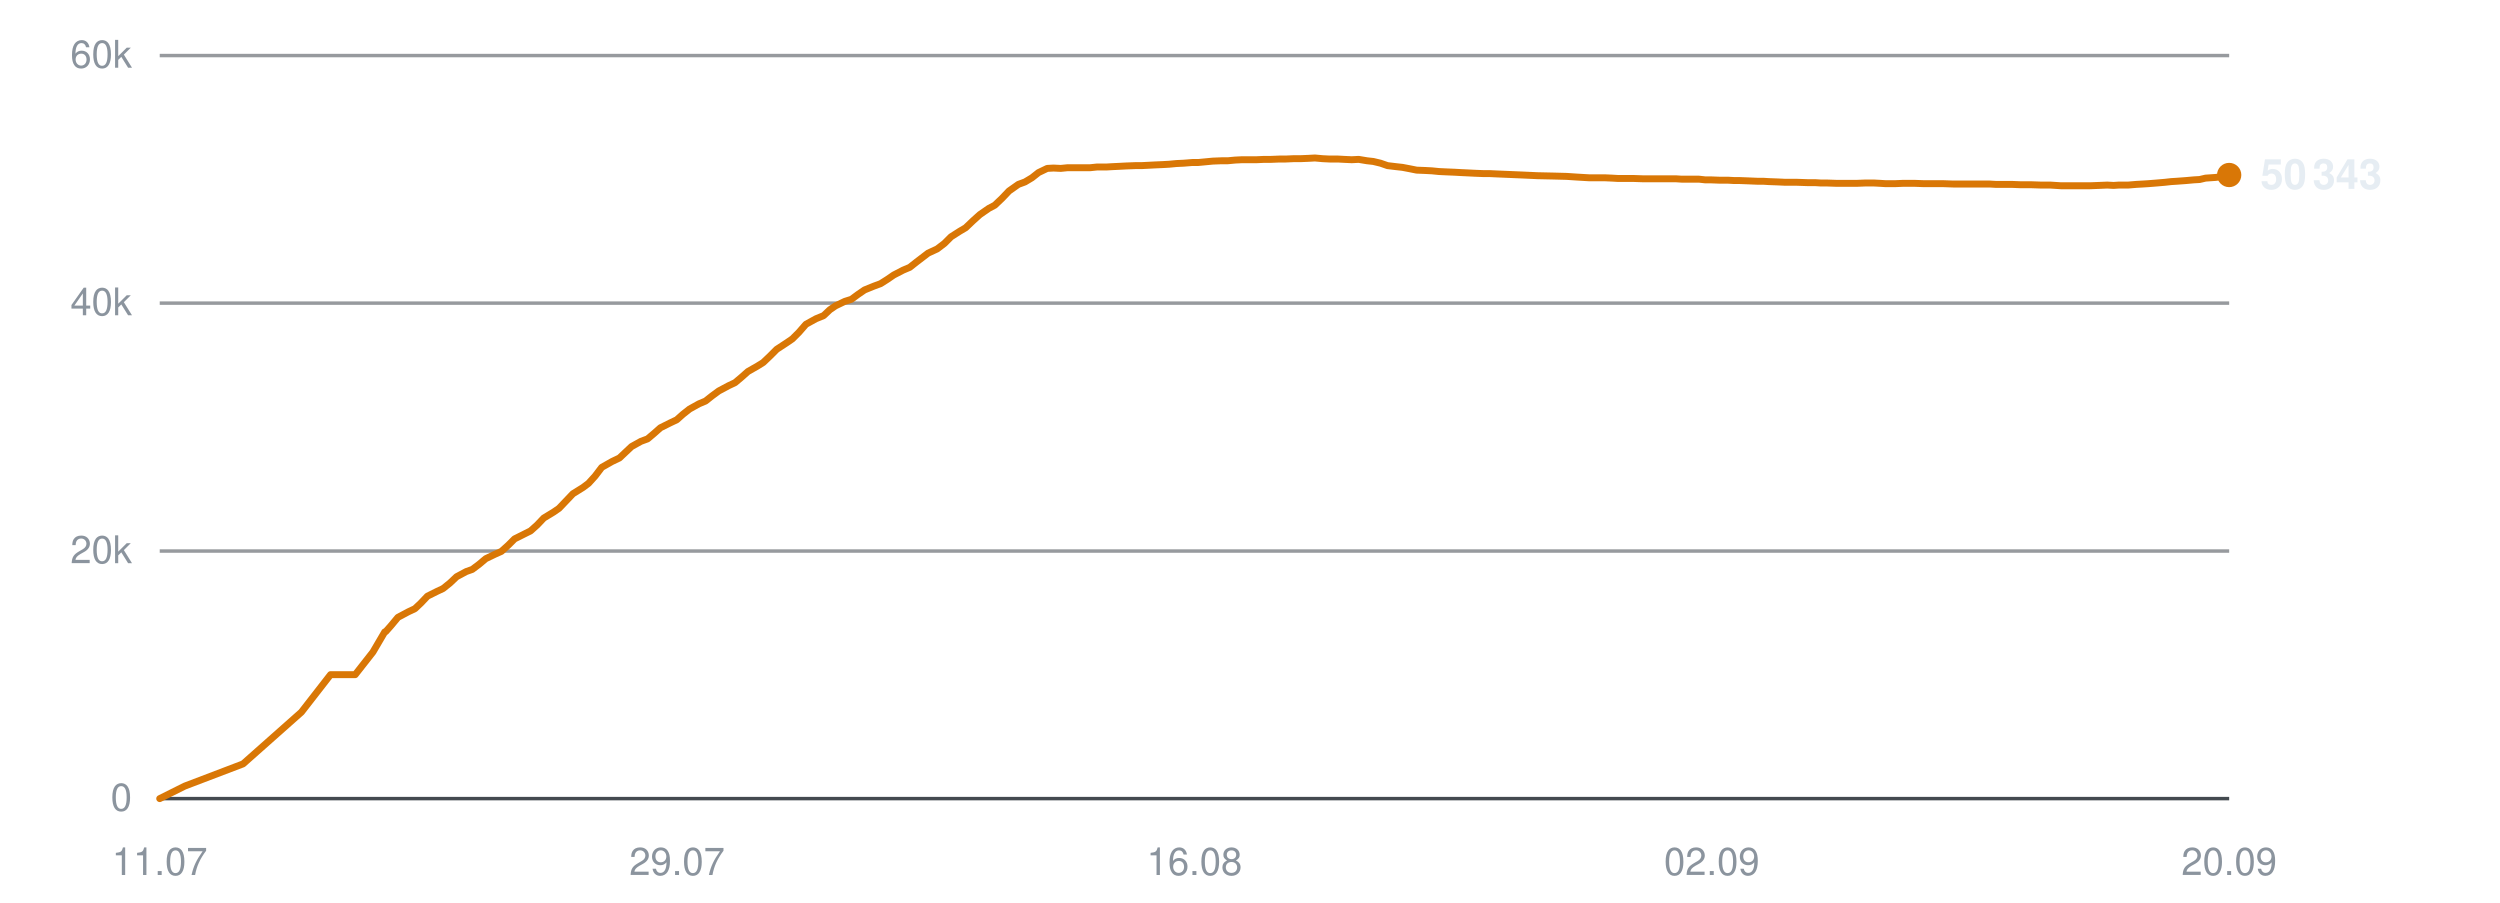
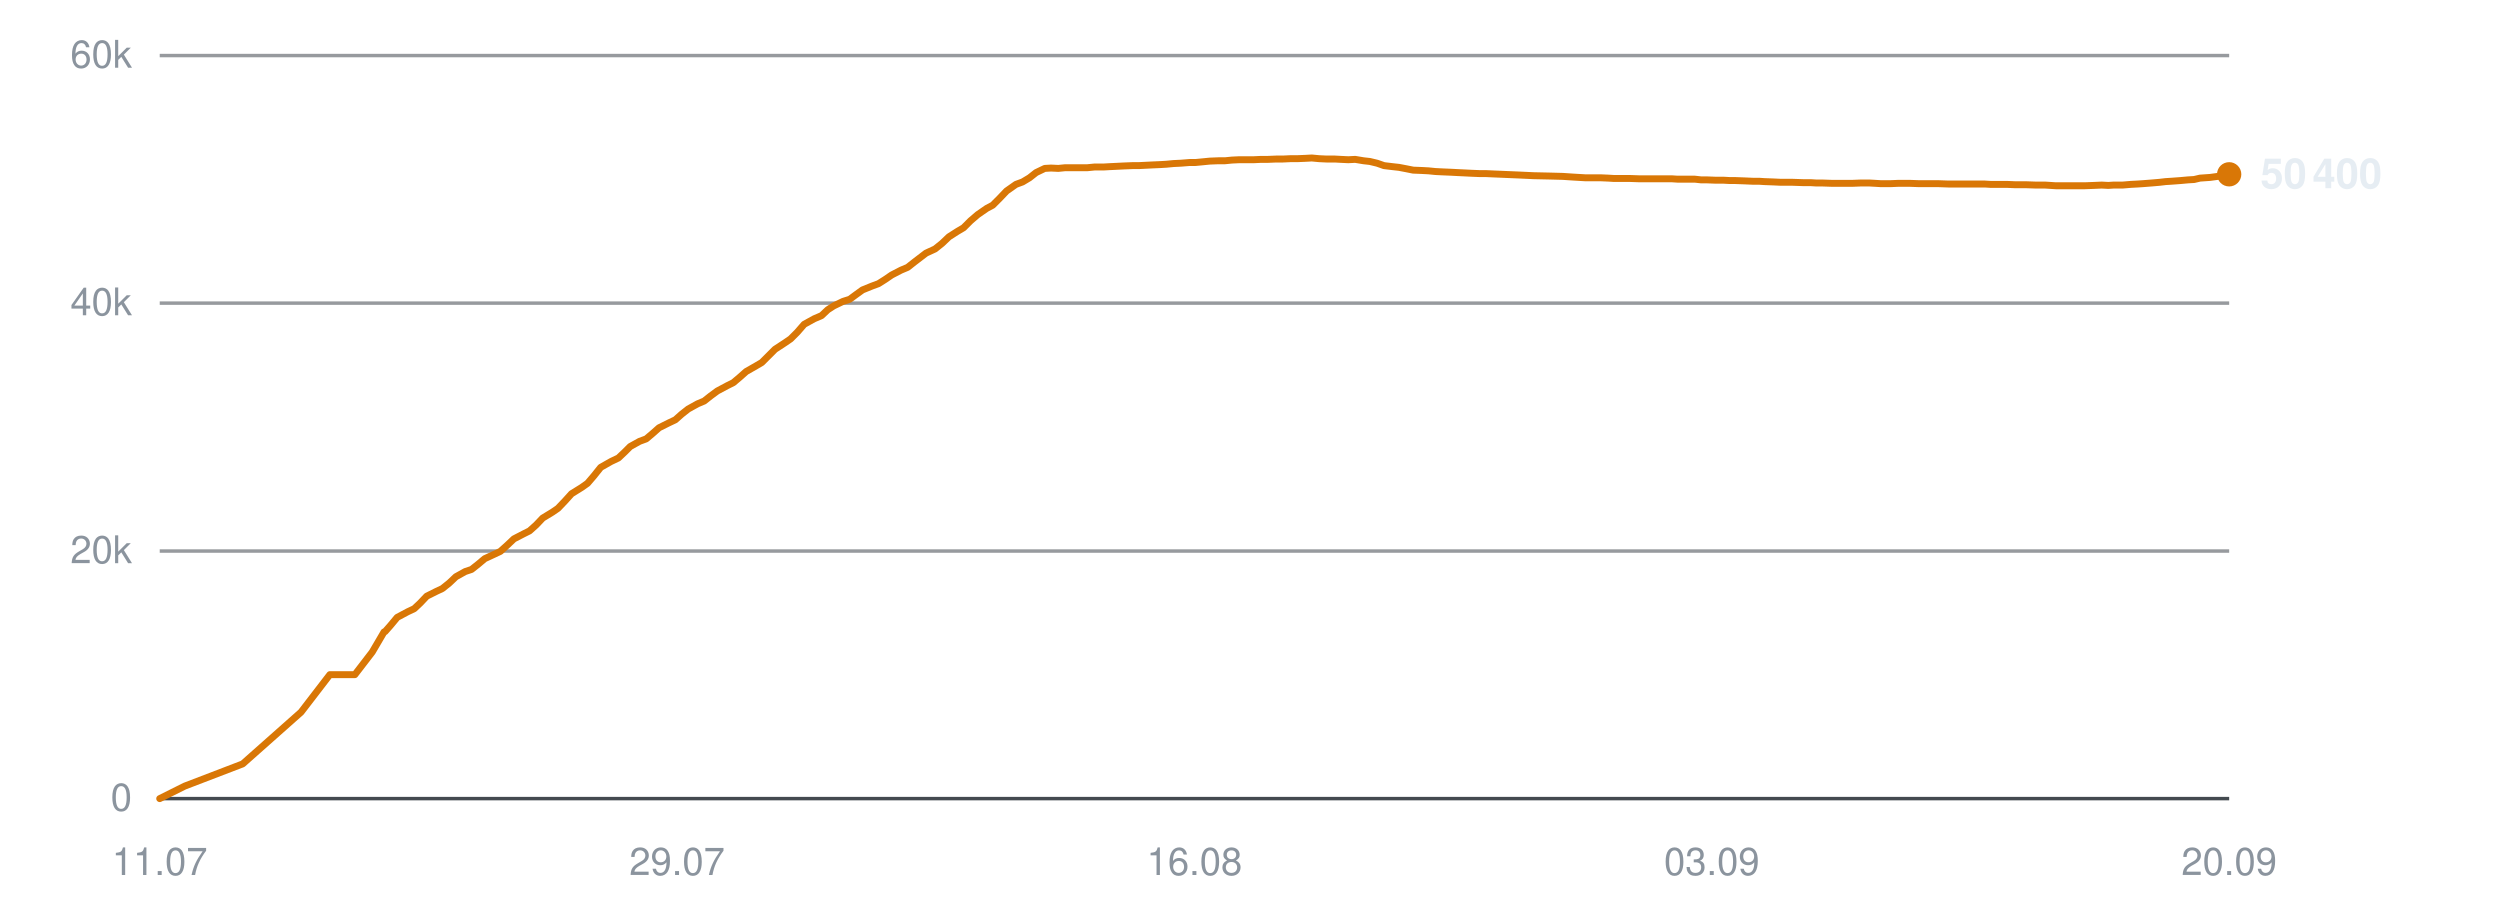
<svg xmlns="http://www.w3.org/2000/svg" viewBox="0 0 720 260" width="720" height="260" role="img" aria-label="Subscribers over time">
  <line x1="46" y1="230.0" x2="642" y2="230.0" stroke="#30363d" stroke-width="1" opacity="0.9" />
  <text x="38" y="233.5" text-anchor="end" font-family="-apple-system,BlinkMacSystemFont,'Segoe UI',Helvetica,Arial,sans-serif" font-size="11" fill="#8b949e">0</text>
  <line x1="46" y1="158.7" x2="642" y2="158.7" stroke="#30363d" stroke-width="1" opacity="0.5" />
  <text x="38" y="162.2" text-anchor="end" font-family="-apple-system,BlinkMacSystemFont,'Segoe UI',Helvetica,Arial,sans-serif" font-size="11" fill="#8b949e">20k</text>
  <line x1="46" y1="87.3" x2="642" y2="87.3" stroke="#30363d" stroke-width="1" opacity="0.5" />
  <text x="38" y="90.8" text-anchor="end" font-family="-apple-system,BlinkMacSystemFont,'Segoe UI',Helvetica,Arial,sans-serif" font-size="11" fill="#8b949e">40k</text>
  <line x1="46" y1="16.0" x2="642" y2="16.0" stroke="#30363d" stroke-width="1" opacity="0.5" />
  <text x="38" y="19.5" text-anchor="end" font-family="-apple-system,BlinkMacSystemFont,'Segoe UI',Helvetica,Arial,sans-serif" font-size="11" fill="#8b949e">60k</text>
  <text x="46.0" y="252" text-anchor="middle" font-family="-apple-system,BlinkMacSystemFont,'Segoe UI',Helvetica,Arial,sans-serif" font-size="11" fill="#8b949e">11.07</text>
  <text x="195.0" y="252" text-anchor="middle" font-family="-apple-system,BlinkMacSystemFont,'Segoe UI',Helvetica,Arial,sans-serif" font-size="11" fill="#8b949e">29.07</text>
  <text x="344.0" y="252" text-anchor="middle" font-family="-apple-system,BlinkMacSystemFont,'Segoe UI',Helvetica,Arial,sans-serif" font-size="11" fill="#8b949e">16.08</text>
-   <text x="493.0" y="252" text-anchor="middle" font-family="-apple-system,BlinkMacSystemFont,'Segoe UI',Helvetica,Arial,sans-serif" font-size="11" fill="#8b949e">02.09</text>
+   <text x="493.0" y="252" text-anchor="middle" font-family="-apple-system,BlinkMacSystemFont,'Segoe UI',Helvetica,Arial,sans-serif" font-size="11" fill="#8b949e">03.09</text>
  <text x="642.0" y="252" text-anchor="middle" font-family="-apple-system,BlinkMacSystemFont,'Segoe UI',Helvetica,Arial,sans-serif" font-size="11" fill="#8b949e">20.09</text>
-   <polyline points="46.0,230.0 53.2,226.4 70.0,220.0 86.8,205.1 95.2,194.3 102.3,194.3 107.4,187.8 110.8,182.0 111.0,181.9 111.1,181.9 112.6,180.2 114.6,177.8 117.6,176.2 119.5,175.3 121.2,173.7 123.1,171.7 125.9,170.3 127.6,169.5 129.6,167.9 131.5,166.1 134.3,164.6 136.0,164.0 138.0,162.5 139.9,160.9 142.6,159.6 144.4,158.8 146.4,157.0 148.2,155.2 151.0,153.8 152.8,152.9 154.7,151.2 156.6,149.2 159.4,147.5 161.0,146.4 163.0,144.3 165.0,142.2 167.9,140.4 169.5,139.2 171.4,137.1 173.3,134.6 176.3,132.9 178.4,131.9 180.2,130.2 181.9,128.6 184.6,127.1 186.5,126.4 188.4,124.8 190.2,123.2 193.0,121.8 194.9,120.9 196.7,119.3 198.6,117.8 201.3,116.3 203.2,115.5 205.1,114.0 207.0,112.6 209.8,111.1 211.7,110.2 213.6,108.6 215.4,107.0 218.2,105.4 219.8,104.4 221.7,102.6 223.7,100.6 226.6,98.7 228.2,97.6 230.1,95.7 232.1,93.4 235.0,91.8 237.2,90.9 239.0,89.2 240.6,88.1 243.3,86.8 245.2,86.2 247.1,84.8 249.0,83.5 251.7,82.4 253.6,81.7 255.5,80.5 257.4,79.2 260.1,77.8 262.0,77.0 263.9,75.5 267.3,72.9 269.9,71.7 272.0,70.1 273.9,68.2 276.4,66.6 278.1,65.6 280.2,63.6 282.2,61.8 284.8,60.0 286.5,59.1 288.6,57.1 290.6,55.0 293.3,53.1 295.2,52.4 297.2,51.2 299.1,49.7 301.6,48.5 303.4,48.4 305.5,48.5 307.5,48.3 310.1,48.3 311.9,48.3 314.0,48.3 315.9,48.1 318.6,48.1 320.3,48.0 322.4,47.9 324.3,47.8 326.9,47.7 328.7,47.7 330.7,47.6 332.6,47.5 334.9,47.4 336.7,47.3 338.8,47.1 340.9,47.0 343.4,46.8 345.1,46.8 347.2,46.6 349.3,46.4 351.8,46.3 353.6,46.3 355.7,46.1 357.7,46.0 360.1,46.0 361.9,46.0 364.1,45.9 366.1,45.9 368.5,45.8 370.3,45.8 372.5,45.7 374.5,45.7 376.9,45.6 378.7,45.5 380.9,45.7 382.9,45.8 385.3,45.8 387.1,45.9 389.3,46.0 391.3,45.9 393.7,46.3 395.5,46.5 397.6,47.0 399.6,47.7 402.1,48.0 403.9,48.2 406.0,48.6 408.0,49.0 410.5,49.1 412.4,49.2 414.4,49.4 416.5,49.5 418.9,49.6 420.7,49.7 422.8,49.8 424.8,49.9 427.3,50.0 429.1,50.0 431.2,50.1 433.6,50.2 438.4,50.4 442.8,50.6 447.4,50.7 451.2,50.8 454.2,51.0 457.6,51.2 459.1,51.2 462.1,51.2 464.3,51.3 466.0,51.4 467.5,51.4 470.5,51.4 473.4,51.5 476.5,51.5 478.8,51.5 481.0,51.5 482.8,51.5 484.3,51.6 487.0,51.6 489.3,51.6 491.1,51.8 492.7,51.8 495.3,51.9 497.7,51.9 499.5,52.0 501.1,52.0 503.7,52.1 506.1,52.2 507.8,52.2 509.4,52.3 512.1,52.4 514.2,52.5 515.8,52.5 517.6,52.5 520.5,52.6 522.7,52.6 524.3,52.7 526.0,52.7 528.9,52.8 531.7,52.8 534.8,52.8 537.3,52.7 539.6,52.7 541.5,52.8 543.1,52.9 545.7,52.9 548.1,52.8 549.9,52.8 551.4,52.8 554.1,52.9 556.4,52.9 558.2,52.9 559.7,52.9 562.5,53.0 564.8,53.0 566.6,53.0 568.2,53.0 570.9,53.0 573.0,53.0 574.7,53.1 576.4,53.1 579.3,53.1 581.8,53.2 583.3,53.2 584.9,53.2 587.8,53.3 590.5,53.3 593.6,53.5 596.1,53.5 598.5,53.5 600.4,53.5 601.9,53.5 604.5,53.4 606.9,53.3 608.7,53.4 610.2,53.3 612.9,53.3 615.3,53.1 617.1,53.0 618.7,52.9 621.2,52.7 623.5,52.5 625.3,52.3 626.9,52.2 629.6,52.0 631.8,51.8 633.5,51.7 635.2,51.3 638.1,51.1 640.4,50.8 642.0,50.4" fill="none" stroke="#d97706" stroke-width="2" stroke-linejoin="round" stroke-linecap="round" />
-   <circle cx="642.0" cy="50.4" r="3.5" fill="#d97706" />
-   <text x="651.0" y="54.4" font-family="-apple-system,BlinkMacSystemFont,'Segoe UI',Helvetica,Arial,sans-serif" font-size="12" font-weight="600" fill="#e6edf3">50 343</text>
+   <polyline points="46.0,230.0 53.2,226.4 69.9,220.0 86.7,205.1 95.0,194.3 102.2,194.3 107.2,187.8 110.6,182.0 110.9,181.9 110.9,181.9 112.4,180.2 114.4,177.8 117.4,176.2 119.3,175.3 121.0,173.7 122.9,171.7 125.7,170.3 127.4,169.5 129.4,167.9 131.3,166.1 134.0,164.6 135.8,164.0 137.7,162.5 139.6,160.9 142.4,159.6 144.1,158.8 146.1,157.0 148.0,155.2 150.7,153.8 152.5,152.9 154.4,151.2 156.3,149.2 159.1,147.5 160.7,146.4 162.7,144.3 164.6,142.2 167.5,140.4 169.2,139.2 171.0,137.1 173.0,134.6 176.0,132.9 178.1,131.9 179.9,130.2 181.5,128.6 184.2,127.1 186.1,126.4 188.0,124.8 189.8,123.2 192.6,121.8 194.5,120.9 196.3,119.3 198.2,117.8 200.9,116.3 202.8,115.5 204.7,114.0 206.6,112.6 209.4,111.1 211.2,110.2 213.1,108.6 214.9,107.0 217.7,105.4 219.4,104.4 221.2,102.6 223.2,100.6 226.1,98.7 227.7,97.6 229.6,95.7 231.6,93.4 234.5,91.8 236.6,90.9 238.4,89.2 240.1,88.1 242.8,86.8 244.7,86.2 246.6,84.8 248.4,83.5 251.1,82.4 253.0,81.7 254.9,80.5 256.8,79.2 259.5,77.8 261.4,77.0 263.3,75.5 266.7,72.9 269.3,71.7 271.3,70.1 273.3,68.2 275.8,66.6 277.5,65.6 279.5,63.6 281.6,61.8 284.2,60.0 285.9,59.1 287.9,57.1 289.9,55.0 292.6,53.1 294.5,52.4 296.5,51.2 298.4,49.7 300.9,48.5 302.7,48.4 304.8,48.5 306.8,48.3 309.4,48.3 311.2,48.3 313.2,48.3 315.2,48.1 317.8,48.1 319.5,48.0 321.6,47.9 323.6,47.8 326.1,47.7 327.9,47.7 329.9,47.6 331.9,47.5 334.2,47.4 335.9,47.3 338.0,47.1 340.1,47.0 342.6,46.8 344.3,46.8 346.4,46.6 348.4,46.4 350.9,46.3 352.8,46.3 354.8,46.1 356.9,46.0 359.3,46.0 361.1,46.0 363.2,45.9 365.2,45.9 367.6,45.8 369.5,45.8 371.6,45.7 373.6,45.7 376.0,45.6 377.8,45.5 379.9,45.7 382.0,45.8 384.4,45.8 386.2,45.9 388.3,46.0 390.3,45.9 392.7,46.3 394.5,46.5 396.6,47.0 398.6,47.7 401.1,48.0 402.9,48.2 405.0,48.6 407.0,49.0 409.5,49.1 411.4,49.2 413.4,49.4 415.4,49.5 417.8,49.6 419.7,49.7 421.8,49.8 423.8,49.9 426.2,50.0 428.0,50.0 430.2,50.1 432.6,50.2 437.4,50.4 441.7,50.6 446.3,50.7 450.1,50.8 453.1,51.0 456.5,51.2 457.9,51.2 460.9,51.2 463.2,51.3 464.8,51.4 466.4,51.4 469.4,51.4 472.3,51.5 475.4,51.5 477.6,51.5 479.8,51.5 481.6,51.5 483.1,51.6 485.7,51.6 488.1,51.6 489.9,51.8 491.5,51.8 494.1,51.9 496.4,51.9 498.2,52.0 499.8,52.0 502.5,52.1 504.8,52.2 506.6,52.2 508.1,52.3 510.8,52.4 512.9,52.5 514.5,52.5 516.3,52.5 519.2,52.6 521.4,52.6 523.0,52.7 524.7,52.7 527.6,52.8 530.4,52.8 533.5,52.8 536.0,52.7 538.3,52.7 540.1,52.8 541.7,52.9 544.4,52.9 546.7,52.8 548.5,52.8 550.0,52.8 552.7,52.9 555.0,52.9 556.8,52.9 558.3,52.9 561.1,53.0 563.4,53.0 565.2,53.0 566.7,53.0 569.4,53.0 571.6,53.0 573.2,53.1 575.0,53.1 577.9,53.1 580.3,53.2 581.9,53.2 583.4,53.2 586.3,53.3 589.0,53.3 592.1,53.5 594.6,53.5 597.0,53.5 598.8,53.5 600.4,53.5 603.0,53.4 605.3,53.3 607.2,53.4 608.7,53.3 611.3,53.3 613.7,53.1 615.6,53.0 617.1,52.9 619.7,52.7 622.0,52.5 623.7,52.3 625.3,52.2 628.0,52.0 630.2,51.8 631.9,51.7 633.6,51.3 636.5,51.1 638.7,50.8 640.4,50.4 642.0,50.2" fill="none" stroke="#d97706" stroke-width="2" stroke-linejoin="round" stroke-linecap="round" />
+   <circle cx="642.0" cy="50.2" r="3.5" fill="#d97706" />
+   <text x="651.0" y="54.2" font-family="-apple-system,BlinkMacSystemFont,'Segoe UI',Helvetica,Arial,sans-serif" font-size="12" font-weight="600" fill="#e6edf3">50 400</text>
</svg>
